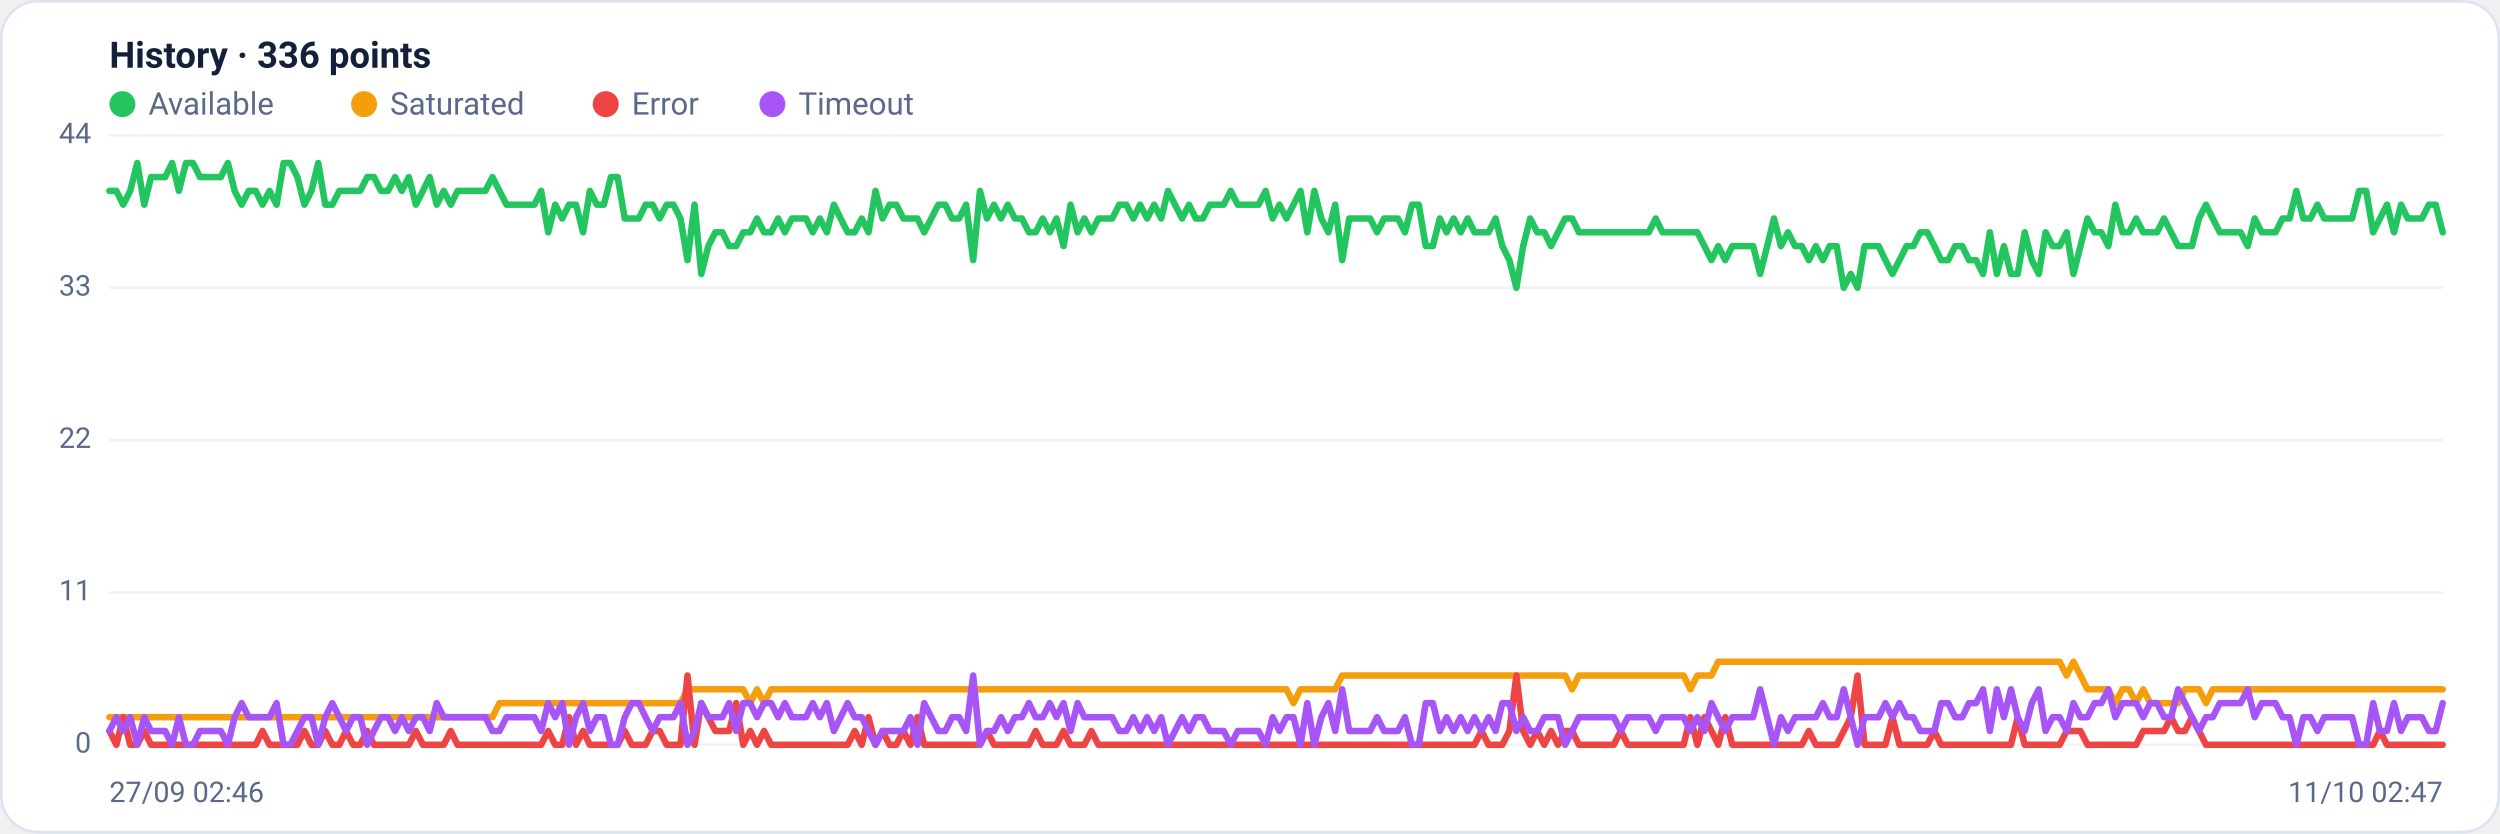
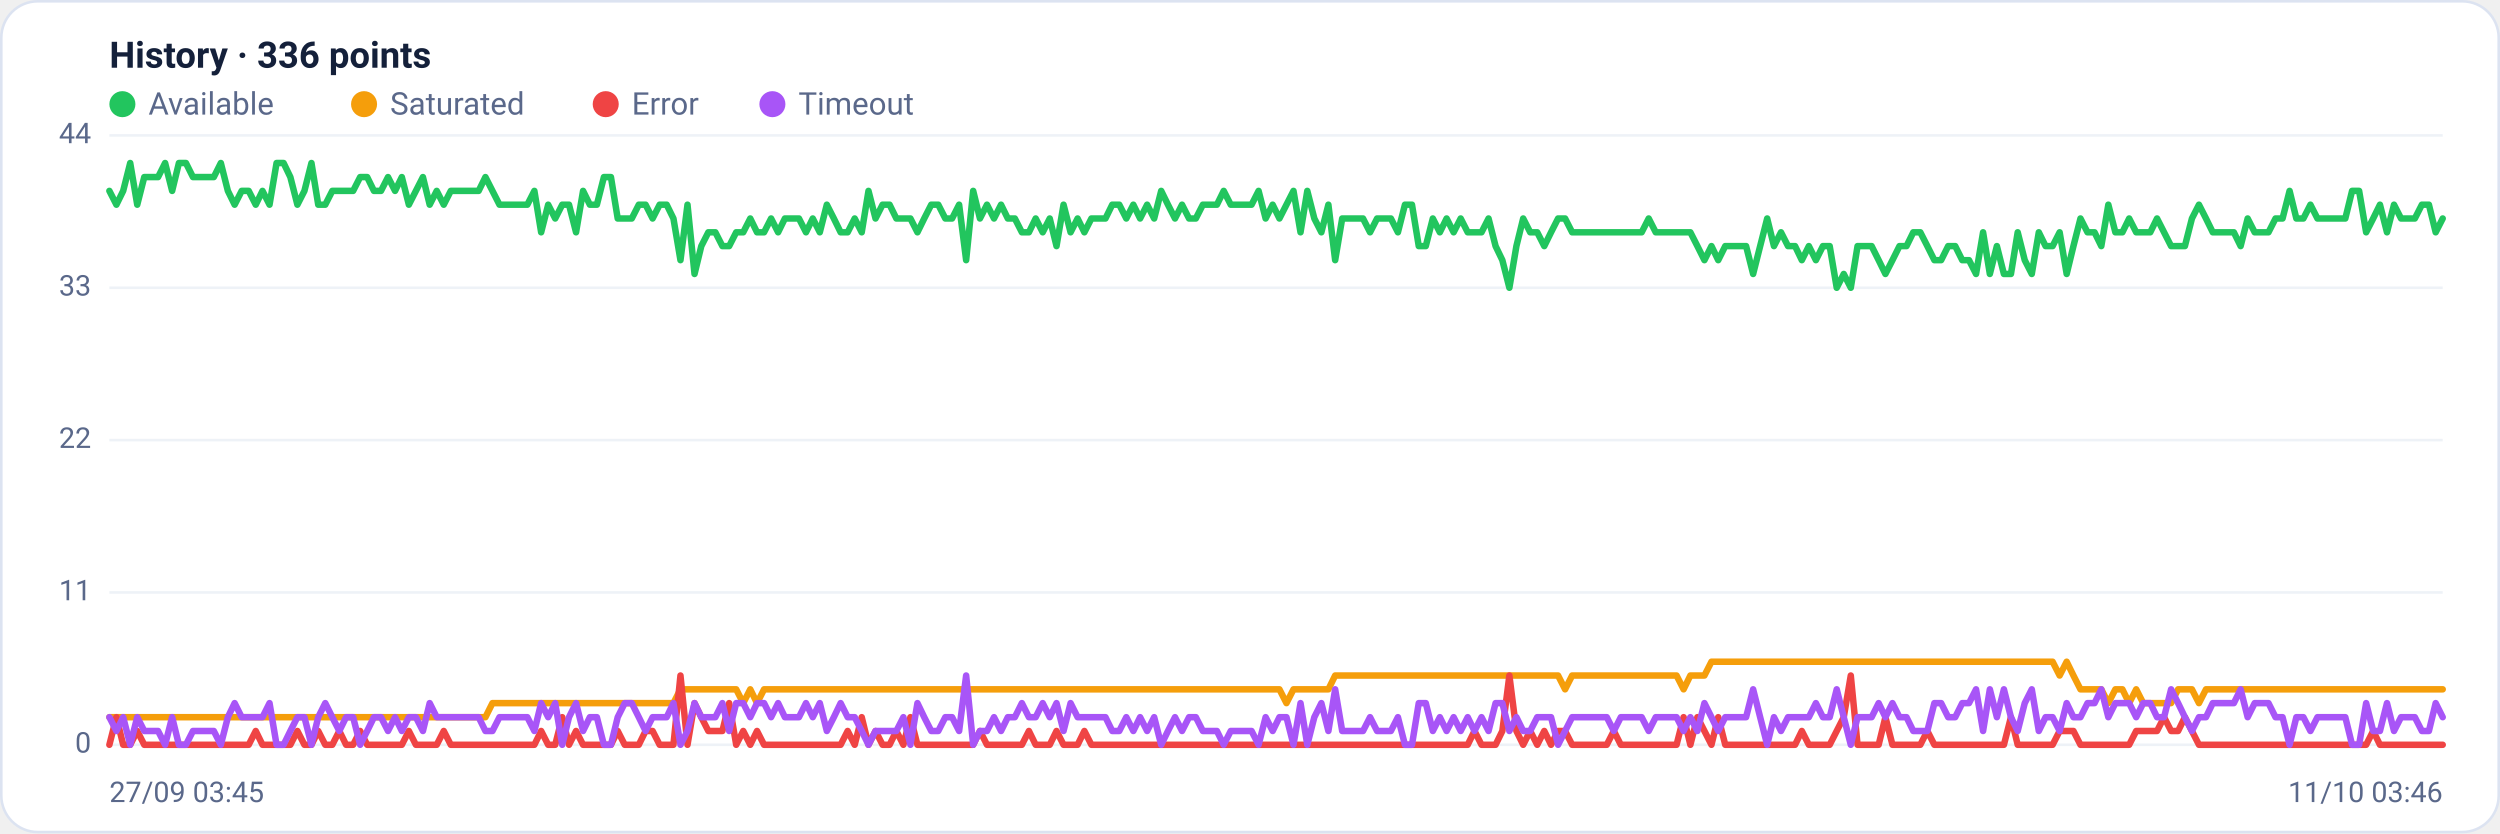
<svg xmlns="http://www.w3.org/2000/svg" viewBox="0 0 960 320" width="960" height="320" font-family="Segoe UI, system-ui, -apple-system, Roboto, Helvetica, Arial, sans-serif" role="img" aria-label="Availability history per region">
  <rect x="0.5" y="0.5" width="959" height="319" rx="14" fill="#ffffff" stroke="#dce3f1" />
  <text x="42" y="26" font-size="14" font-weight="600" fill="#14203a">History · 336 points</text>
  <circle cx="47" cy="40" r="5" fill="#22c55e" />
  <text x="57" y="44" font-size="12" fill="#5a688a">Available</text>
  <circle cx="139.8" cy="40" r="5" fill="#f59e0b" />
  <text x="149.8" y="44" font-size="12" fill="#5a688a">Saturated</text>
  <circle cx="232.6" cy="40" r="5" fill="#ef4444" />
  <text x="242.6" y="44" font-size="12" fill="#5a688a">Error</text>
  <circle cx="296.6" cy="40" r="5" fill="#a855f7" />
  <text x="306.6" y="44" font-size="12" fill="#5a688a">Timeout</text>
  <line x1="42" y1="286.0" x2="938" y2="286.0" stroke="#eef2f7" stroke-width="1" />
  <text x="35" y="289.0" text-anchor="end" font-size="11" fill="#5a688a">0</text>
  <line x1="42" y1="227.5" x2="938" y2="227.5" stroke="#eef2f7" stroke-width="1" />
  <text x="35" y="230.5" text-anchor="end" font-size="11" fill="#5a688a">11</text>
  <line x1="42" y1="169.0" x2="938" y2="169.0" stroke="#eef2f7" stroke-width="1" />
  <text x="35" y="172.0" text-anchor="end" font-size="11" fill="#5a688a">22</text>
  <line x1="42" y1="110.5" x2="938" y2="110.5" stroke="#eef2f7" stroke-width="1" />
  <text x="35" y="113.5" text-anchor="end" font-size="11" fill="#5a688a">33</text>
  <line x1="42" y1="52.0" x2="938" y2="52.0" stroke="#eef2f7" stroke-width="1" />
  <text x="35" y="55.0" text-anchor="end" font-size="11" fill="#5a688a">44</text>
-   <polyline fill="none" stroke="#22c55e" stroke-width="2.5" stroke-linejoin="round" stroke-linecap="round" points="42.0,73.3 44.7,73.3 47.3,78.6 50.0,73.3 52.7,62.6 55.4,78.6 58.0,68.0 60.7,68.0 63.4,68.0 66.1,62.6 68.7,73.3 71.4,62.6 74.1,62.6 76.8,68.0 79.4,68.0 82.1,68.0 84.8,68.0 87.5,62.6 90.1,73.3 92.8,78.6 95.5,73.3 98.2,73.3 100.8,78.6 103.5,73.3 106.2,78.6 108.9,62.6 111.5,62.6 114.2,68.0 116.9,78.6 119.6,73.3 122.2,62.6 124.9,78.6 127.6,78.6 130.3,73.3 132.9,73.3 135.6,73.3 138.3,73.3 141.0,68.0 143.6,68.0 146.3,73.3 149.0,73.3 151.7,68.0 154.3,73.3 157.0,68.0 159.7,78.6 162.4,73.3 165.0,68.0 167.7,78.6 170.4,73.3 173.1,78.6 175.7,73.3 178.4,73.3 181.1,73.3 183.8,73.3 186.4,73.3 189.1,68.0 191.8,73.3 194.5,78.6 197.1,78.6 199.8,78.6 202.5,78.6 205.2,78.6 207.8,73.3 210.5,89.2 213.2,78.6 215.9,83.9 218.5,78.6 221.2,78.6 223.9,89.2 226.5,73.3 229.2,78.6 231.9,78.6 234.6,68.0 237.2,68.0 239.9,83.9 242.6,83.9 245.3,83.9 247.9,78.6 250.6,78.6 253.3,83.9 256.0,78.6 258.6,78.6 261.3,83.9 264.0,99.9 266.7,78.6 269.3,105.2 272.0,94.5 274.7,89.2 277.4,89.2 280.0,94.5 282.7,94.5 285.4,89.2 288.1,89.2 290.7,83.9 293.4,89.2 296.1,89.2 298.8,83.9 301.4,89.2 304.1,83.9 306.8,83.9 309.5,83.9 312.1,89.2 314.8,83.9 317.5,89.2 320.2,78.6 322.8,83.9 325.5,89.2 328.2,89.2 330.9,83.9 333.5,89.2 336.2,73.3 338.9,83.9 341.6,78.6 344.2,78.6 346.9,83.9 349.6,83.9 352.3,83.9 354.9,89.2 357.6,83.9 360.3,78.6 363.0,78.6 365.6,83.9 368.3,83.9 371.0,78.6 373.7,99.9 376.3,73.3 379.0,83.9 381.7,78.6 384.4,83.9 387.0,78.6 389.7,83.9 392.4,83.9 395.1,89.2 397.7,89.2 400.4,83.9 403.1,89.2 405.7,83.9 408.4,94.5 411.1,78.6 413.8,89.2 416.4,83.9 419.1,89.2 421.8,83.9 424.5,83.9 427.1,83.9 429.8,78.6 432.5,78.6 435.2,83.9 437.8,78.6 440.5,83.9 443.2,78.6 445.9,83.9 448.5,73.3 451.2,78.6 453.9,83.9 456.6,78.6 459.2,83.9 461.9,83.9 464.6,78.6 467.3,78.6 469.9,78.6 472.6,73.3 475.3,78.6 478.0,78.6 480.6,78.6 483.3,78.6 486.0,73.3 488.7,83.9 491.3,78.6 494.0,83.9 496.7,78.6 499.4,73.3 502.0,89.2 504.7,73.3 507.4,83.9 510.1,89.2 512.7,78.6 515.4,99.9 518.1,83.9 520.8,83.9 523.4,83.9 526.1,83.9 528.8,89.2 531.5,83.9 534.1,83.9 536.8,83.9 539.5,89.2 542.2,78.6 544.8,78.6 547.5,94.5 550.2,94.5 552.9,83.9 555.5,89.2 558.2,83.9 560.9,89.2 563.6,83.9 566.2,89.2 568.9,89.2 571.6,89.2 574.3,83.9 576.9,94.5 579.6,99.9 582.3,110.5 584.9,94.5 587.6,83.9 590.3,89.2 593.0,89.2 595.6,94.5 598.3,89.2 601.0,83.9 603.7,83.9 606.3,89.2 609.0,89.2 611.7,89.2 614.4,89.2 617.0,89.2 619.7,89.2 622.4,89.2 625.1,89.2 627.7,89.2 630.4,89.2 633.1,89.2 635.8,83.9 638.4,89.2 641.1,89.2 643.8,89.2 646.5,89.2 649.1,89.2 651.8,89.2 654.5,94.5 657.2,99.9 659.8,94.5 662.5,99.9 665.2,94.5 667.9,94.5 670.5,94.5 673.2,94.5 675.9,105.2 678.6,94.5 681.2,83.9 683.9,94.5 686.6,89.2 689.3,94.5 691.9,94.5 694.6,99.9 697.3,94.5 700.0,99.9 702.6,94.5 705.3,94.5 708.0,110.5 710.7,105.2 713.3,110.5 716.0,94.5 718.7,94.5 721.4,94.5 724.0,99.9 726.7,105.2 729.4,99.9 732.1,94.5 734.7,94.5 737.4,89.2 740.1,89.2 742.8,94.5 745.4,99.9 748.1,99.9 750.8,94.5 753.5,94.5 756.1,99.9 758.8,99.9 761.5,105.2 764.1,89.2 766.8,105.2 769.5,94.5 772.2,105.2 774.8,105.2 777.5,89.2 780.2,99.9 782.9,105.2 785.5,89.2 788.2,94.5 790.9,94.5 793.6,89.2 796.2,105.2 798.9,94.5 801.6,83.9 804.3,89.2 806.9,89.2 809.6,94.5 812.3,78.6 815.0,89.2 817.6,89.2 820.3,83.9 823.0,89.2 825.7,89.2 828.3,89.2 831.0,83.9 833.7,89.2 836.4,94.5 839.0,94.5 841.7,94.5 844.4,83.9 847.1,78.6 849.7,83.9 852.4,89.2 855.1,89.2 857.8,89.2 860.4,89.2 863.1,94.5 865.8,83.9 868.5,89.2 871.1,89.2 873.8,89.2 876.5,83.9 879.2,83.9 881.8,73.3 884.5,83.9 887.2,83.9 889.9,78.6 892.5,83.9 895.2,83.9 897.9,83.9 900.6,83.9 903.2,83.9 905.9,73.3 908.6,73.3 911.3,89.2 913.9,83.9 916.6,78.6 919.3,89.2 922.0,78.6 924.6,83.9 927.3,83.9 930.0,83.9 932.7,78.6 935.3,78.6 938.0,89.2" />
-   <polyline fill="none" stroke="#f59e0b" stroke-width="2.5" stroke-linejoin="round" stroke-linecap="round" points="42.0,275.4 44.7,275.4 47.3,275.4 50.0,275.4 52.7,275.4 55.4,275.4 58.0,275.4 60.7,275.4 63.4,275.4 66.1,275.4 68.7,275.4 71.4,275.4 74.1,275.4 76.8,275.4 79.4,275.4 82.1,275.4 84.8,275.4 87.5,275.4 90.1,275.4 92.8,275.4 95.5,275.4 98.2,275.4 100.8,275.4 103.5,275.4 106.2,275.4 108.9,275.4 111.5,275.4 114.2,275.4 116.9,275.4 119.6,275.4 122.2,275.4 124.9,275.4 127.6,275.4 130.3,275.4 132.9,275.4 135.6,275.4 138.3,275.4 141.0,275.4 143.6,275.4 146.3,275.4 149.0,275.4 151.7,275.4 154.3,275.4 157.0,275.4 159.7,275.4 162.4,275.4 165.0,275.4 167.7,275.4 170.4,275.4 173.1,275.4 175.7,275.4 178.4,275.4 181.1,275.4 183.8,275.4 186.4,275.4 189.1,275.4 191.8,270.0 194.5,270.0 197.1,270.0 199.8,270.0 202.5,270.0 205.2,270.0 207.8,270.0 210.5,270.0 213.2,270.0 215.9,270.0 218.5,270.0 221.2,270.0 223.9,270.0 226.5,270.0 229.2,270.0 231.9,270.0 234.6,270.0 237.2,270.0 239.9,270.0 242.6,270.0 245.3,270.0 247.9,270.0 250.6,270.0 253.3,270.0 256.0,270.0 258.6,270.0 261.3,270.0 264.0,264.7 266.7,264.7 269.3,264.7 272.0,264.7 274.7,264.7 277.4,264.7 280.0,264.7 282.7,264.7 285.4,264.7 288.1,270.0 290.7,264.7 293.4,270.0 296.1,264.7 298.8,264.7 301.4,264.7 304.1,264.7 306.8,264.7 309.5,264.7 312.1,264.7 314.8,264.7 317.5,264.7 320.2,264.7 322.8,264.7 325.5,264.7 328.2,264.7 330.9,264.7 333.5,264.7 336.2,264.7 338.9,264.7 341.6,264.7 344.2,264.7 346.9,264.7 349.6,264.7 352.3,264.7 354.9,264.7 357.6,264.7 360.3,264.7 363.0,264.7 365.6,264.7 368.3,264.7 371.0,264.7 373.7,264.7 376.3,264.7 379.0,264.7 381.7,264.7 384.4,264.7 387.0,264.7 389.7,264.7 392.4,264.7 395.1,264.7 397.7,264.7 400.4,264.7 403.1,264.7 405.7,264.7 408.4,264.7 411.1,264.7 413.8,264.7 416.4,264.7 419.1,264.7 421.8,264.7 424.5,264.7 427.1,264.7 429.8,264.7 432.5,264.7 435.2,264.7 437.8,264.7 440.5,264.7 443.2,264.7 445.9,264.7 448.5,264.7 451.2,264.7 453.9,264.7 456.6,264.7 459.2,264.7 461.9,264.7 464.6,264.7 467.3,264.7 469.9,264.7 472.6,264.7 475.3,264.7 478.0,264.7 480.6,264.7 483.3,264.7 486.0,264.7 488.7,264.7 491.3,264.7 494.0,264.7 496.7,270.0 499.4,264.7 502.0,264.7 504.7,264.7 507.4,264.7 510.1,264.7 512.7,264.7 515.4,259.4 518.1,259.4 520.8,259.4 523.4,259.4 526.1,259.4 528.8,259.4 531.5,259.4 534.1,259.4 536.8,259.4 539.5,259.4 542.2,259.4 544.8,259.4 547.5,259.4 550.2,259.4 552.9,259.4 555.5,259.4 558.2,259.4 560.9,259.4 563.6,259.4 566.2,259.4 568.9,259.4 571.6,259.4 574.3,259.4 576.9,259.4 579.6,259.4 582.3,259.4 584.9,259.4 587.6,259.4 590.3,259.4 593.0,259.4 595.6,259.4 598.3,259.4 601.0,259.4 603.7,264.7 606.3,259.4 609.0,259.4 611.7,259.4 614.4,259.4 617.0,259.4 619.7,259.4 622.4,259.4 625.1,259.4 627.7,259.4 630.4,259.4 633.1,259.4 635.8,259.4 638.4,259.4 641.1,259.4 643.8,259.4 646.5,259.4 649.1,264.7 651.8,259.4 654.5,259.4 657.2,259.4 659.8,254.1 662.5,254.1 665.2,254.1 667.9,254.1 670.5,254.1 673.2,254.1 675.9,254.1 678.6,254.1 681.2,254.1 683.9,254.1 686.6,254.1 689.3,254.1 691.9,254.1 694.6,254.1 697.3,254.1 700.0,254.1 702.6,254.1 705.3,254.1 708.0,254.1 710.7,254.1 713.3,254.1 716.0,254.1 718.7,254.1 721.4,254.1 724.0,254.1 726.7,254.1 729.4,254.1 732.1,254.1 734.7,254.1 737.4,254.1 740.1,254.1 742.8,254.1 745.4,254.1 748.1,254.1 750.8,254.1 753.5,254.1 756.1,254.1 758.8,254.1 761.5,254.1 764.1,254.1 766.8,254.1 769.5,254.1 772.2,254.1 774.8,254.1 777.5,254.1 780.2,254.1 782.9,254.1 785.5,254.1 788.2,254.1 790.9,254.1 793.6,259.4 796.2,254.1 798.9,259.4 801.6,264.7 804.3,264.7 806.9,264.7 809.6,264.7 812.3,270.0 815.0,264.7 817.6,264.7 820.3,270.0 823.0,264.7 825.7,270.0 828.3,270.0 831.0,270.0 833.7,270.0 836.4,270.0 839.0,264.7 841.7,264.7 844.4,264.7 847.1,270.0 849.7,264.7 852.4,264.7 855.1,264.7 857.8,264.7 860.4,264.7 863.1,264.7 865.8,264.7 868.5,264.7 871.1,264.7 873.8,264.7 876.5,264.7 879.2,264.7 881.8,264.7 884.5,264.7 887.2,264.7 889.9,264.7 892.5,264.7 895.2,264.7 897.9,264.7 900.6,264.7 903.2,264.7 905.9,264.7 908.6,264.7 911.3,264.7 913.9,264.7 916.6,264.7 919.3,264.7 922.0,264.7 924.6,264.7 927.3,264.7 930.0,264.7 932.7,264.7 935.3,264.7 938.0,264.7" />
-   <polyline fill="none" stroke="#ef4444" stroke-width="2.5" stroke-linejoin="round" stroke-linecap="round" points="42.0,280.7 44.7,286.0 47.3,275.4 50.0,286.0 52.7,286.0 55.4,280.7 58.0,286.0 60.7,286.0 63.4,286.0 66.1,286.0 68.7,286.0 71.4,286.0 74.1,286.0 76.8,286.0 79.4,286.0 82.1,286.0 84.8,286.0 87.5,286.0 90.1,286.0 92.8,286.0 95.5,286.0 98.2,286.0 100.8,280.7 103.5,286.0 106.2,286.0 108.9,286.0 111.5,286.0 114.2,286.0 116.9,280.7 119.6,286.0 122.2,286.0 124.9,280.7 127.6,286.0 130.3,286.0 132.9,280.7 135.6,286.0 138.3,286.0 141.0,280.7 143.6,286.0 146.3,286.0 149.0,286.0 151.7,286.0 154.3,286.0 157.0,286.0 159.7,280.7 162.4,286.0 165.0,286.0 167.7,286.0 170.4,286.0 173.1,280.7 175.7,286.0 178.4,286.0 181.1,286.0 183.8,286.0 186.4,286.0 189.1,286.0 191.8,286.0 194.5,286.0 197.1,286.0 199.8,286.0 202.5,286.0 205.2,286.0 207.8,286.0 210.5,280.7 213.2,286.0 215.9,286.0 218.5,275.4 221.2,286.0 223.9,280.7 226.5,286.0 229.2,286.0 231.9,286.0 234.6,286.0 237.2,286.0 239.9,280.7 242.6,286.0 245.3,286.0 247.9,286.0 250.6,280.7 253.3,280.7 256.0,286.0 258.6,286.0 261.3,286.0 264.0,259.4 266.7,286.0 269.3,270.0 272.0,275.4 274.7,280.7 277.4,280.7 280.0,280.7 282.7,270.0 285.4,286.0 288.1,280.7 290.7,286.0 293.4,280.7 296.1,286.0 298.8,286.0 301.4,286.0 304.1,286.0 306.8,286.0 309.5,286.0 312.1,286.0 314.8,286.0 317.5,286.0 320.2,286.0 322.8,286.0 325.5,286.0 328.2,280.7 330.9,286.0 333.5,275.4 336.2,286.0 338.9,280.7 341.6,286.0 344.2,286.0 346.9,280.7 349.6,286.0 352.3,275.4 354.9,286.0 357.6,286.0 360.3,286.0 363.0,286.0 365.6,286.0 368.3,286.0 371.0,286.0 373.7,286.0 376.3,286.0 379.0,280.7 381.7,286.0 384.4,286.0 387.0,286.0 389.7,286.0 392.4,286.0 395.1,286.0 397.7,280.7 400.4,286.0 403.1,286.0 405.7,286.0 408.4,280.7 411.1,286.0 413.8,286.0 416.4,286.0 419.1,280.7 421.8,286.0 424.5,286.0 427.1,286.0 429.8,286.0 432.5,286.0 435.2,286.0 437.8,286.0 440.5,286.0 443.2,286.0 445.9,286.0 448.5,286.0 451.2,286.0 453.9,286.0 456.6,286.0 459.2,286.0 461.9,286.0 464.6,286.0 467.3,286.0 469.9,286.0 472.6,286.0 475.3,286.0 478.0,286.0 480.6,286.0 483.3,286.0 486.0,286.0 488.7,286.0 491.3,286.0 494.0,286.0 496.7,286.0 499.4,286.0 502.0,286.0 504.7,286.0 507.4,286.0 510.1,286.0 512.7,286.0 515.4,286.0 518.1,286.0 520.8,286.0 523.4,286.0 526.1,286.0 528.8,286.0 531.5,286.0 534.1,286.0 536.8,286.0 539.5,286.0 542.2,286.0 544.8,286.0 547.5,286.0 550.2,286.0 552.9,286.0 555.5,286.0 558.2,286.0 560.9,286.0 563.6,286.0 566.2,286.0 568.9,280.7 571.6,286.0 574.3,286.0 576.9,286.0 579.6,280.7 582.3,259.4 584.9,280.7 587.6,286.0 590.3,280.7 593.0,286.0 595.6,280.7 598.3,286.0 601.0,280.7 603.7,280.7 606.3,286.0 609.0,286.0 611.7,286.0 614.4,286.0 617.0,286.0 619.7,286.0 622.4,280.7 625.1,286.0 627.7,286.0 630.4,286.0 633.1,286.0 635.8,286.0 638.4,286.0 641.1,286.0 643.8,286.0 646.5,286.0 649.1,275.4 651.8,286.0 654.5,275.4 657.2,280.7 659.8,286.0 662.5,275.4 665.2,286.0 667.9,286.0 670.5,286.0 673.2,286.0 675.9,286.0 678.6,286.0 681.2,286.0 683.9,286.0 686.6,286.0 689.3,286.0 691.9,286.0 694.6,280.7 697.3,286.0 700.0,286.0 702.6,286.0 705.3,286.0 708.0,280.7 710.7,275.4 713.3,259.4 716.0,286.0 718.7,286.0 721.4,286.0 724.0,286.0 726.7,275.4 729.4,286.0 732.1,286.0 734.7,286.0 737.4,286.0 740.1,286.0 742.8,280.7 745.4,286.0 748.1,286.0 750.8,286.0 753.5,286.0 756.1,286.0 758.8,286.0 761.5,286.0 764.1,286.0 766.8,286.0 769.5,286.0 772.2,286.0 774.8,275.4 777.5,286.0 780.2,286.0 782.9,286.0 785.5,286.0 788.2,286.0 790.9,286.0 793.6,280.7 796.2,280.7 798.9,280.7 801.6,286.0 804.3,286.0 806.9,286.0 809.6,286.0 812.3,286.0 815.0,286.0 817.6,286.0 820.3,286.0 823.0,280.7 825.7,280.7 828.3,280.7 831.0,280.7 833.7,275.4 836.4,280.7 839.0,280.7 841.7,275.4 844.4,280.7 847.1,286.0 849.7,286.0 852.4,286.0 855.1,286.0 857.8,286.0 860.4,286.0 863.1,286.0 865.8,286.0 868.5,286.0 871.1,286.0 873.8,286.0 876.5,286.0 879.2,286.0 881.8,286.0 884.5,286.0 887.2,286.0 889.9,286.0 892.5,286.0 895.2,286.0 897.9,286.0 900.6,286.0 903.2,286.0 905.9,286.0 908.6,286.0 911.3,286.0 913.9,280.7 916.6,286.0 919.3,286.0 922.0,286.0 924.6,286.0 927.3,286.0 930.0,286.0 932.7,286.0 935.3,286.0 938.0,286.0" />
-   <polyline fill="none" stroke="#a855f7" stroke-width="2.5" stroke-linejoin="round" stroke-linecap="round" points="42.0,280.7 44.7,275.4 47.3,280.7 50.0,275.4 52.7,286.0 55.4,275.4 58.0,280.7 60.7,280.7 63.4,280.7 66.1,286.0 68.7,275.4 71.4,286.0 74.1,286.0 76.8,280.7 79.4,280.7 82.1,280.7 84.8,280.7 87.5,286.0 90.1,275.4 92.8,270.0 95.5,275.4 98.2,275.4 100.8,275.4 103.5,275.4 106.2,270.0 108.9,286.0 111.5,286.0 114.2,280.7 116.9,275.4 119.6,275.4 122.2,286.0 124.9,275.4 127.6,270.0 130.3,275.4 132.9,280.7 135.6,275.4 138.3,275.4 141.0,286.0 143.6,280.7 146.3,275.4 149.0,275.4 151.7,280.7 154.3,275.4 157.0,280.7 159.7,275.4 162.4,275.4 165.0,280.7 167.7,270.0 170.4,275.4 173.1,275.4 175.7,275.4 178.4,275.4 181.1,275.4 183.8,275.4 186.4,275.4 189.1,280.7 191.8,280.7 194.5,275.4 197.1,275.4 199.8,275.4 202.5,275.4 205.2,275.4 207.8,280.7 210.5,270.0 213.2,275.4 215.9,270.0 218.5,286.0 221.2,275.4 223.9,270.0 226.5,280.7 229.2,275.4 231.9,275.4 234.6,286.0 237.2,286.0 239.9,275.4 242.6,270.0 245.3,270.0 247.9,275.4 250.6,280.7 253.3,275.4 256.0,275.4 258.6,275.4 261.3,270.0 264.0,286.0 266.7,280.7 269.3,270.0 272.0,275.4 274.7,275.4 277.4,275.4 280.0,270.0 282.7,280.7 285.4,270.0 288.1,270.0 290.7,275.4 293.4,270.0 296.1,270.0 298.8,275.4 301.4,270.0 304.1,275.4 306.8,275.4 309.5,275.4 312.1,270.0 314.8,275.4 317.5,270.0 320.2,280.7 322.8,275.4 325.5,270.0 328.2,275.4 330.9,275.4 333.5,280.7 336.2,286.0 338.9,280.7 341.6,280.7 344.2,280.7 346.9,280.7 349.6,275.4 352.3,286.0 354.9,270.0 357.6,275.4 360.3,280.7 363.0,280.7 365.6,275.4 368.3,275.4 371.0,280.7 373.7,259.4 376.3,286.0 379.0,280.7 381.7,280.7 384.4,275.4 387.0,280.7 389.7,275.4 392.4,275.4 395.1,270.0 397.7,275.4 400.4,275.4 403.1,270.0 405.7,275.4 408.4,270.0 411.1,280.7 413.8,270.0 416.4,275.4 419.1,275.4 421.8,275.4 424.5,275.4 427.1,275.4 429.8,280.7 432.5,280.7 435.2,275.4 437.8,280.7 440.5,275.4 443.2,280.7 445.9,275.4 448.5,286.0 451.2,280.7 453.9,275.4 456.6,280.7 459.2,275.4 461.9,275.4 464.6,280.7 467.3,280.7 469.9,280.7 472.6,286.0 475.3,280.7 478.0,280.7 480.6,280.7 483.3,280.7 486.0,286.0 488.7,275.4 491.3,280.7 494.0,275.4 496.7,275.4 499.4,286.0 502.0,270.0 504.7,286.0 507.4,275.4 510.1,270.0 512.7,280.7 515.4,264.7 518.1,280.7 520.8,280.7 523.4,280.7 526.1,280.7 528.8,275.4 531.5,280.7 534.1,280.7 536.8,280.7 539.5,275.4 542.2,286.0 544.8,286.0 547.5,270.0 550.2,270.0 552.9,280.7 555.5,275.4 558.2,280.7 560.9,275.4 563.6,280.7 566.2,275.4 568.9,280.7 571.6,275.4 574.3,280.7 576.9,270.0 579.6,270.0 582.3,280.7 584.9,275.4 587.6,280.7 590.3,280.7 593.0,275.4 595.6,275.4 598.3,275.4 601.0,286.0 603.7,280.7 606.3,275.4 609.0,275.4 611.7,275.4 614.4,275.4 617.0,275.4 619.7,275.4 622.4,280.7 625.1,275.4 627.7,275.4 630.4,275.4 633.1,275.4 635.8,280.7 638.4,275.4 641.1,275.4 643.8,275.4 646.5,275.4 649.1,280.7 651.8,275.4 654.5,280.7 657.2,270.0 659.8,275.4 662.5,280.7 665.2,275.4 667.9,275.4 670.5,275.4 673.2,275.4 675.9,264.7 678.6,275.4 681.2,286.0 683.9,275.4 686.6,280.7 689.3,275.4 691.9,275.4 694.6,275.4 697.3,275.4 700.0,270.0 702.6,275.4 705.3,275.4 708.0,264.7 710.7,275.4 713.3,286.0 716.0,275.4 718.7,275.4 721.4,275.4 724.0,270.0 726.7,275.4 729.4,270.0 732.1,275.4 734.7,275.4 737.4,280.7 740.1,280.7 742.8,280.7 745.4,270.0 748.1,270.0 750.8,275.4 753.5,275.4 756.1,270.0 758.8,270.0 761.5,264.7 764.1,280.7 766.8,264.7 769.5,275.4 772.2,264.7 774.8,275.4 777.5,280.7 780.2,270.0 782.9,264.7 785.5,280.7 788.2,275.4 790.9,275.4 793.6,280.7 796.2,270.0 798.9,275.4 801.6,275.4 804.3,270.0 806.9,270.0 809.6,264.7 812.3,275.4 815.0,270.0 817.6,270.0 820.3,270.0 823.0,275.4 825.7,270.0 828.3,270.0 831.0,275.4 833.7,275.4 836.4,264.7 839.0,270.0 841.7,275.4 844.4,280.7 847.1,275.4 849.7,275.4 852.4,270.0 855.1,270.0 857.8,270.0 860.4,270.0 863.1,264.7 865.8,275.4 868.5,270.0 871.1,270.0 873.8,270.0 876.5,275.4 879.2,275.4 881.8,286.0 884.5,275.4 887.2,275.4 889.9,280.7 892.5,275.4 895.2,275.4 897.9,275.4 900.6,275.4 903.2,275.4 905.9,286.0 908.6,286.0 911.3,270.0 913.9,280.7 916.6,280.7 919.3,270.0 922.0,280.7 924.6,275.4 927.3,275.4 930.0,275.4 932.7,280.7 935.3,280.7 938.0,270.0" />
-   <text x="42" y="308" font-size="11" fill="#5a688a">27/09 02:46</text>
-   <text x="938" y="308" text-anchor="end" font-size="11" fill="#5a688a">11/10 02:47</text>
+   <polyline fill="none" stroke="#22c55e" stroke-width="2.5" stroke-linejoin="round" stroke-linecap="round" points="42.0,73.3 44.7,78.6 47.3,73.3 50.0,62.6 52.7,78.6 55.4,68.0 58.0,68.0 60.7,68.0 63.4,62.6 66.1,73.3 68.7,62.6 71.4,62.6 74.1,68.0 76.8,68.0 79.4,68.0 82.1,68.0 84.8,62.6 87.5,73.3 90.1,78.6 92.8,73.3 95.5,73.3 98.2,78.6 100.8,73.3 103.5,78.6 106.2,62.6 108.9,62.6 111.5,68.0 114.2,78.6 116.9,73.3 119.6,62.6 122.2,78.6 124.9,78.6 127.6,73.3 130.3,73.3 132.9,73.3 135.6,73.3 138.3,68.0 141.0,68.0 143.6,73.3 146.3,73.3 149.0,68.0 151.7,73.3 154.3,68.0 157.0,78.6 159.7,73.3 162.4,68.0 165.0,78.6 167.7,73.3 170.4,78.6 173.1,73.3 175.7,73.3 178.4,73.3 181.1,73.3 183.8,73.3 186.4,68.0 189.1,73.3 191.8,78.6 194.5,78.6 197.1,78.6 199.8,78.6 202.5,78.6 205.2,73.3 207.8,89.2 210.5,78.6 213.2,83.9 215.9,78.6 218.5,78.6 221.2,89.2 223.9,73.3 226.5,78.6 229.2,78.6 231.9,68.0 234.6,68.0 237.2,83.9 239.9,83.9 242.6,83.9 245.3,78.6 247.9,78.6 250.6,83.9 253.3,78.6 256.0,78.6 258.6,83.9 261.3,99.9 264.0,78.6 266.7,105.2 269.3,94.5 272.0,89.2 274.7,89.2 277.4,94.5 280.0,94.5 282.7,89.2 285.4,89.2 288.1,83.9 290.7,89.2 293.4,89.2 296.1,83.9 298.8,89.2 301.4,83.9 304.1,83.9 306.8,83.9 309.5,89.2 312.1,83.9 314.8,89.2 317.5,78.6 320.2,83.9 322.8,89.2 325.5,89.2 328.2,83.9 330.9,89.2 333.5,73.3 336.2,83.9 338.9,78.6 341.6,78.6 344.2,83.9 346.9,83.9 349.6,83.9 352.3,89.2 354.9,83.9 357.6,78.6 360.3,78.6 363.0,83.9 365.6,83.9 368.3,78.6 371.0,99.9 373.7,73.3 376.3,83.9 379.0,78.6 381.7,83.9 384.4,78.6 387.0,83.9 389.7,83.9 392.4,89.2 395.1,89.2 397.7,83.9 400.4,89.2 403.1,83.9 405.7,94.5 408.4,78.6 411.1,89.2 413.8,83.9 416.4,89.2 419.1,83.9 421.8,83.9 424.5,83.9 427.1,78.6 429.8,78.6 432.5,83.9 435.2,78.6 437.8,83.9 440.5,78.6 443.2,83.9 445.9,73.3 448.5,78.6 451.2,83.9 453.9,78.6 456.6,83.9 459.2,83.9 461.9,78.6 464.6,78.6 467.3,78.6 469.9,73.3 472.6,78.6 475.3,78.6 478.0,78.6 480.6,78.6 483.3,73.3 486.0,83.9 488.7,78.6 491.3,83.9 494.0,78.6 496.7,73.3 499.4,89.2 502.0,73.3 504.7,83.9 507.4,89.2 510.1,78.6 512.7,99.9 515.4,83.9 518.1,83.9 520.8,83.9 523.4,83.9 526.1,89.2 528.8,83.9 531.5,83.9 534.1,83.9 536.8,89.2 539.5,78.6 542.2,78.6 544.8,94.5 547.5,94.5 550.2,83.9 552.9,89.2 555.5,83.9 558.2,89.2 560.9,83.9 563.6,89.2 566.2,89.2 568.9,89.2 571.6,83.9 574.3,94.5 576.9,99.9 579.6,110.5 582.3,94.5 584.9,83.9 587.6,89.2 590.3,89.2 593.0,94.5 595.6,89.2 598.3,83.9 601.0,83.9 603.7,89.2 606.3,89.2 609.0,89.2 611.7,89.2 614.4,89.2 617.0,89.2 619.7,89.2 622.4,89.2 625.1,89.2 627.7,89.2 630.4,89.2 633.1,83.9 635.8,89.2 638.4,89.2 641.1,89.2 643.8,89.2 646.5,89.2 649.1,89.2 651.8,94.5 654.5,99.9 657.2,94.5 659.8,99.9 662.5,94.5 665.2,94.5 667.9,94.5 670.5,94.5 673.2,105.2 675.9,94.5 678.6,83.9 681.2,94.5 683.9,89.2 686.6,94.5 689.3,94.5 691.9,99.9 694.6,94.5 697.3,99.9 700.0,94.5 702.6,94.5 705.3,110.5 708.0,105.2 710.7,110.5 713.3,94.5 716.0,94.5 718.7,94.5 721.4,99.9 724.0,105.2 726.7,99.9 729.4,94.5 732.1,94.5 734.7,89.2 737.4,89.2 740.1,94.5 742.8,99.9 745.4,99.9 748.1,94.5 750.8,94.5 753.5,99.9 756.1,99.9 758.8,105.2 761.5,89.2 764.1,105.2 766.8,94.5 769.5,105.2 772.2,105.2 774.8,89.2 777.5,99.9 780.2,105.2 782.9,89.2 785.5,94.5 788.2,94.5 790.9,89.2 793.6,105.2 796.2,94.5 798.9,83.9 801.6,89.2 804.3,89.2 806.9,94.5 809.6,78.6 812.3,89.2 815.0,89.2 817.6,83.9 820.3,89.2 823.0,89.2 825.7,89.2 828.3,83.9 831.0,89.2 833.7,94.5 836.4,94.5 839.0,94.5 841.7,83.9 844.4,78.6 847.1,83.9 849.7,89.2 852.4,89.2 855.1,89.2 857.8,89.2 860.4,94.5 863.1,83.9 865.8,89.2 868.5,89.2 871.1,89.2 873.8,83.9 876.5,83.9 879.2,73.3 881.8,83.9 884.5,83.9 887.2,78.6 889.9,83.9 892.5,83.9 895.2,83.9 897.9,83.9 900.6,83.9 903.2,73.3 905.9,73.3 908.6,89.2 911.3,83.9 913.9,78.6 916.6,89.2 919.3,78.6 922.0,83.9 924.6,83.9 927.3,83.9 930.0,78.6 932.7,78.6 935.3,89.2 938.0,83.9" />
+   <polyline fill="none" stroke="#f59e0b" stroke-width="2.5" stroke-linejoin="round" stroke-linecap="round" points="42.0,275.4 44.7,275.4 47.3,275.4 50.0,275.4 52.7,275.4 55.4,275.4 58.0,275.4 60.7,275.4 63.4,275.4 66.1,275.4 68.7,275.4 71.4,275.4 74.1,275.4 76.8,275.4 79.4,275.4 82.1,275.4 84.8,275.4 87.5,275.4 90.1,275.4 92.8,275.4 95.5,275.4 98.2,275.4 100.8,275.4 103.5,275.4 106.2,275.4 108.9,275.4 111.5,275.4 114.2,275.4 116.9,275.4 119.6,275.4 122.2,275.4 124.9,275.4 127.6,275.4 130.3,275.4 132.9,275.4 135.6,275.4 138.3,275.4 141.0,275.4 143.6,275.4 146.3,275.4 149.0,275.4 151.7,275.4 154.3,275.4 157.0,275.4 159.7,275.4 162.4,275.4 165.0,275.4 167.7,275.4 170.4,275.4 173.1,275.4 175.7,275.4 178.4,275.4 181.1,275.4 183.8,275.4 186.4,275.4 189.1,270.0 191.8,270.0 194.5,270.0 197.1,270.0 199.8,270.0 202.5,270.0 205.2,270.0 207.8,270.0 210.5,270.0 213.2,270.0 215.9,270.0 218.5,270.0 221.2,270.0 223.9,270.0 226.5,270.0 229.2,270.0 231.9,270.0 234.6,270.0 237.2,270.0 239.9,270.0 242.6,270.0 245.3,270.0 247.9,270.0 250.6,270.0 253.3,270.0 256.0,270.0 258.6,270.0 261.3,264.7 264.0,264.7 266.7,264.7 269.3,264.7 272.0,264.7 274.7,264.7 277.4,264.7 280.0,264.7 282.7,264.7 285.4,270.0 288.1,264.7 290.7,270.0 293.4,264.7 296.1,264.7 298.8,264.7 301.4,264.7 304.1,264.7 306.8,264.7 309.5,264.7 312.1,264.7 314.8,264.7 317.5,264.7 320.2,264.7 322.8,264.7 325.5,264.7 328.2,264.7 330.9,264.7 333.5,264.7 336.2,264.7 338.9,264.7 341.6,264.7 344.2,264.7 346.9,264.7 349.6,264.7 352.3,264.7 354.9,264.7 357.6,264.7 360.3,264.7 363.0,264.7 365.6,264.7 368.3,264.7 371.0,264.7 373.7,264.7 376.3,264.7 379.0,264.7 381.7,264.7 384.4,264.7 387.0,264.7 389.7,264.7 392.4,264.7 395.1,264.7 397.7,264.7 400.4,264.7 403.1,264.7 405.7,264.7 408.4,264.7 411.1,264.7 413.8,264.7 416.4,264.7 419.1,264.7 421.8,264.7 424.5,264.7 427.1,264.7 429.8,264.7 432.5,264.7 435.2,264.7 437.8,264.7 440.5,264.7 443.2,264.7 445.9,264.7 448.5,264.7 451.2,264.7 453.9,264.7 456.6,264.7 459.2,264.7 461.9,264.7 464.6,264.7 467.3,264.7 469.9,264.7 472.6,264.7 475.3,264.7 478.0,264.7 480.6,264.7 483.3,264.7 486.0,264.7 488.7,264.7 491.3,264.7 494.0,270.0 496.7,264.7 499.4,264.7 502.0,264.7 504.7,264.7 507.4,264.7 510.1,264.7 512.7,259.4 515.4,259.4 518.1,259.4 520.8,259.4 523.4,259.4 526.1,259.4 528.8,259.4 531.5,259.4 534.1,259.4 536.8,259.4 539.5,259.4 542.2,259.4 544.8,259.4 547.5,259.4 550.2,259.4 552.9,259.4 555.5,259.4 558.2,259.4 560.9,259.4 563.6,259.4 566.2,259.4 568.9,259.4 571.6,259.4 574.3,259.4 576.9,259.4 579.6,259.4 582.3,259.4 584.9,259.4 587.6,259.4 590.3,259.4 593.0,259.4 595.6,259.4 598.3,259.4 601.0,264.7 603.7,259.4 606.3,259.4 609.0,259.4 611.7,259.4 614.4,259.4 617.0,259.4 619.7,259.4 622.4,259.4 625.1,259.4 627.7,259.4 630.4,259.4 633.1,259.4 635.8,259.4 638.4,259.4 641.1,259.4 643.8,259.4 646.5,264.7 649.1,259.4 651.8,259.4 654.5,259.4 657.2,254.1 659.8,254.1 662.5,254.1 665.2,254.1 667.9,254.1 670.5,254.1 673.2,254.1 675.9,254.1 678.6,254.1 681.2,254.1 683.9,254.1 686.6,254.1 689.3,254.1 691.9,254.1 694.6,254.1 697.3,254.1 700.0,254.1 702.6,254.1 705.3,254.1 708.0,254.1 710.7,254.1 713.3,254.1 716.0,254.1 718.7,254.1 721.4,254.1 724.0,254.1 726.7,254.1 729.4,254.1 732.1,254.1 734.7,254.1 737.4,254.1 740.1,254.1 742.8,254.1 745.4,254.1 748.1,254.1 750.8,254.1 753.5,254.1 756.1,254.1 758.8,254.1 761.5,254.1 764.1,254.1 766.8,254.1 769.5,254.1 772.2,254.1 774.8,254.1 777.5,254.1 780.2,254.1 782.9,254.1 785.5,254.1 788.2,254.1 790.9,259.4 793.6,254.1 796.2,259.4 798.9,264.7 801.6,264.7 804.3,264.7 806.9,264.7 809.6,270.0 812.3,264.7 815.0,264.7 817.6,270.0 820.3,264.7 823.0,270.0 825.7,270.0 828.3,270.0 831.0,270.0 833.7,270.0 836.4,264.7 839.0,264.7 841.7,264.7 844.4,270.0 847.1,264.7 849.7,264.7 852.4,264.7 855.1,264.7 857.8,264.7 860.4,264.7 863.1,264.7 865.8,264.7 868.5,264.7 871.1,264.7 873.8,264.7 876.5,264.7 879.2,264.7 881.8,264.7 884.5,264.7 887.2,264.7 889.9,264.7 892.5,264.7 895.2,264.7 897.9,264.7 900.6,264.7 903.2,264.7 905.9,264.7 908.6,264.7 911.3,264.7 913.9,264.7 916.6,264.7 919.3,264.7 922.0,264.7 924.6,264.7 927.3,264.7 930.0,264.7 932.7,264.7 935.3,264.7 938.0,264.7" />
+   <polyline fill="none" stroke="#ef4444" stroke-width="2.5" stroke-linejoin="round" stroke-linecap="round" points="42.0,286.0 44.7,275.4 47.3,286.0 50.0,286.0 52.7,280.7 55.4,286.0 58.0,286.0 60.7,286.0 63.4,286.0 66.1,286.0 68.7,286.0 71.4,286.0 74.1,286.0 76.8,286.0 79.4,286.0 82.1,286.0 84.8,286.0 87.5,286.0 90.1,286.0 92.8,286.0 95.5,286.0 98.2,280.7 100.8,286.0 103.5,286.0 106.2,286.0 108.9,286.0 111.5,286.0 114.2,280.7 116.9,286.0 119.6,286.0 122.2,280.7 124.9,286.0 127.6,286.0 130.3,280.7 132.9,286.0 135.6,286.0 138.3,280.7 141.0,286.0 143.6,286.0 146.3,286.0 149.0,286.0 151.7,286.0 154.3,286.0 157.0,280.7 159.7,286.0 162.4,286.0 165.0,286.0 167.7,286.0 170.4,280.7 173.1,286.0 175.7,286.0 178.4,286.0 181.1,286.0 183.8,286.0 186.4,286.0 189.1,286.0 191.8,286.0 194.5,286.0 197.1,286.0 199.8,286.0 202.5,286.0 205.2,286.0 207.8,280.7 210.5,286.0 213.2,286.0 215.9,275.4 218.5,286.0 221.2,280.7 223.9,286.0 226.5,286.0 229.2,286.0 231.9,286.0 234.6,286.0 237.2,280.7 239.9,286.0 242.6,286.0 245.3,286.0 247.9,280.7 250.6,280.7 253.3,286.0 256.0,286.0 258.6,286.0 261.3,259.4 264.0,286.0 266.7,270.0 269.3,275.4 272.0,280.7 274.7,280.7 277.4,280.7 280.0,270.0 282.7,286.0 285.4,280.7 288.1,286.0 290.7,280.7 293.4,286.0 296.1,286.0 298.8,286.0 301.4,286.0 304.1,286.0 306.8,286.0 309.5,286.0 312.1,286.0 314.8,286.0 317.5,286.0 320.2,286.0 322.8,286.0 325.5,280.7 328.2,286.0 330.9,275.4 333.5,286.0 336.2,280.7 338.9,286.0 341.6,286.0 344.2,280.7 346.9,286.0 349.6,275.4 352.3,286.0 354.9,286.0 357.6,286.0 360.3,286.0 363.0,286.0 365.6,286.0 368.3,286.0 371.0,286.0 373.7,286.0 376.3,280.7 379.0,286.0 381.7,286.0 384.4,286.0 387.0,286.0 389.7,286.0 392.4,286.0 395.1,280.7 397.7,286.0 400.4,286.0 403.1,286.0 405.7,280.7 408.4,286.0 411.1,286.0 413.8,286.0 416.4,280.7 419.1,286.0 421.8,286.0 424.5,286.0 427.1,286.0 429.8,286.0 432.5,286.0 435.2,286.0 437.8,286.0 440.5,286.0 443.2,286.0 445.9,286.0 448.5,286.0 451.2,286.0 453.9,286.0 456.6,286.0 459.2,286.0 461.9,286.0 464.6,286.0 467.3,286.0 469.9,286.0 472.6,286.0 475.3,286.0 478.0,286.0 480.6,286.0 483.3,286.0 486.0,286.0 488.7,286.0 491.3,286.0 494.0,286.0 496.7,286.0 499.4,286.0 502.0,286.0 504.7,286.0 507.4,286.0 510.1,286.0 512.7,286.0 515.4,286.0 518.1,286.0 520.8,286.0 523.4,286.0 526.1,286.0 528.8,286.0 531.5,286.0 534.1,286.0 536.8,286.0 539.5,286.0 542.2,286.0 544.8,286.0 547.5,286.0 550.2,286.0 552.9,286.0 555.5,286.0 558.2,286.0 560.9,286.0 563.6,286.0 566.2,280.7 568.9,286.0 571.6,286.0 574.3,286.0 576.9,280.7 579.6,259.4 582.3,280.7 584.9,286.0 587.6,280.7 590.3,286.0 593.0,280.7 595.6,286.0 598.3,280.7 601.0,280.7 603.7,286.0 606.3,286.0 609.0,286.0 611.7,286.0 614.4,286.0 617.0,286.0 619.7,280.7 622.4,286.0 625.1,286.0 627.7,286.0 630.4,286.0 633.1,286.0 635.8,286.0 638.4,286.0 641.1,286.0 643.8,286.0 646.5,275.4 649.1,286.0 651.8,275.4 654.5,280.7 657.2,286.0 659.8,275.4 662.5,286.0 665.2,286.0 667.9,286.0 670.5,286.0 673.2,286.0 675.9,286.0 678.6,286.0 681.2,286.0 683.9,286.0 686.6,286.0 689.3,286.0 691.9,280.7 694.6,286.0 697.3,286.0 700.0,286.0 702.6,286.0 705.3,280.7 708.0,275.4 710.7,259.4 713.3,286.0 716.0,286.0 718.7,286.0 721.4,286.0 724.0,275.4 726.7,286.0 729.4,286.0 732.1,286.0 734.7,286.0 737.4,286.0 740.1,280.7 742.8,286.0 745.4,286.0 748.1,286.0 750.8,286.0 753.5,286.0 756.1,286.0 758.8,286.0 761.5,286.0 764.1,286.0 766.8,286.0 769.5,286.0 772.2,275.4 774.8,286.0 777.5,286.0 780.2,286.0 782.9,286.0 785.5,286.0 788.2,286.0 790.9,280.7 793.6,280.7 796.2,280.7 798.9,286.0 801.6,286.0 804.3,286.0 806.9,286.0 809.6,286.0 812.3,286.0 815.0,286.0 817.6,286.0 820.3,280.7 823.0,280.7 825.7,280.7 828.3,280.7 831.0,275.4 833.7,280.7 836.4,280.7 839.0,275.4 841.7,280.7 844.4,286.0 847.1,286.0 849.7,286.0 852.4,286.0 855.1,286.0 857.8,286.0 860.4,286.0 863.1,286.0 865.8,286.0 868.5,286.0 871.1,286.0 873.8,286.0 876.5,286.0 879.2,286.0 881.8,286.0 884.5,286.0 887.2,286.0 889.9,286.0 892.5,286.0 895.2,286.0 897.9,286.0 900.6,286.0 903.2,286.0 905.9,286.0 908.6,286.0 911.3,280.7 913.9,286.0 916.6,286.0 919.3,286.0 922.0,286.0 924.6,286.0 927.3,286.0 930.0,286.0 932.7,286.0 935.3,286.0 938.0,286.0" />
+   <polyline fill="none" stroke="#a855f7" stroke-width="2.5" stroke-linejoin="round" stroke-linecap="round" points="42.0,275.4 44.7,280.7 47.3,275.4 50.0,286.0 52.7,275.4 55.4,280.7 58.0,280.7 60.7,280.7 63.4,286.0 66.1,275.4 68.7,286.0 71.4,286.0 74.1,280.7 76.8,280.7 79.4,280.7 82.1,280.7 84.8,286.0 87.5,275.4 90.1,270.0 92.8,275.4 95.5,275.4 98.2,275.4 100.8,275.4 103.5,270.0 106.2,286.0 108.9,286.0 111.5,280.7 114.2,275.4 116.9,275.4 119.6,286.0 122.2,275.4 124.9,270.0 127.6,275.4 130.3,280.7 132.9,275.4 135.6,275.4 138.3,286.0 141.0,280.7 143.6,275.4 146.3,275.4 149.0,280.7 151.7,275.4 154.3,280.7 157.0,275.4 159.7,275.4 162.4,280.7 165.0,270.0 167.7,275.4 170.4,275.4 173.1,275.4 175.7,275.4 178.4,275.4 181.1,275.4 183.8,275.4 186.4,280.7 189.1,280.7 191.8,275.4 194.5,275.4 197.1,275.4 199.8,275.4 202.5,275.4 205.2,280.7 207.8,270.0 210.5,275.4 213.2,270.0 215.9,286.0 218.5,275.4 221.2,270.0 223.9,280.7 226.5,275.4 229.2,275.4 231.9,286.0 234.6,286.0 237.2,275.4 239.9,270.0 242.6,270.0 245.3,275.4 247.9,280.7 250.6,275.4 253.3,275.4 256.0,275.4 258.6,270.0 261.3,286.0 264.0,280.7 266.7,270.0 269.3,275.4 272.0,275.4 274.7,275.4 277.4,270.0 280.0,280.7 282.7,270.0 285.4,270.0 288.1,275.4 290.7,270.0 293.4,270.0 296.1,275.4 298.8,270.0 301.4,275.4 304.1,275.4 306.8,275.4 309.5,270.0 312.1,275.4 314.8,270.0 317.5,280.7 320.2,275.4 322.8,270.0 325.5,275.4 328.2,275.4 330.9,280.7 333.5,286.0 336.2,280.7 338.9,280.7 341.6,280.7 344.2,280.7 346.9,275.4 349.6,286.0 352.3,270.0 354.9,275.4 357.6,280.7 360.3,280.7 363.0,275.4 365.6,275.4 368.3,280.7 371.0,259.4 373.7,286.0 376.3,280.7 379.0,280.7 381.7,275.4 384.4,280.7 387.0,275.4 389.7,275.4 392.4,270.0 395.1,275.4 397.7,275.4 400.4,270.0 403.1,275.4 405.7,270.0 408.4,280.7 411.1,270.0 413.8,275.4 416.4,275.4 419.1,275.4 421.8,275.4 424.5,275.4 427.1,280.7 429.8,280.7 432.5,275.4 435.2,280.7 437.8,275.4 440.5,280.7 443.2,275.4 445.9,286.0 448.5,280.7 451.2,275.4 453.9,280.7 456.6,275.4 459.2,275.4 461.9,280.7 464.6,280.7 467.3,280.7 469.9,286.0 472.6,280.7 475.3,280.7 478.0,280.7 480.6,280.7 483.3,286.0 486.0,275.4 488.7,280.7 491.3,275.4 494.0,275.4 496.7,286.0 499.4,270.0 502.0,286.0 504.7,275.4 507.4,270.0 510.1,280.7 512.7,264.7 515.4,280.7 518.1,280.7 520.8,280.7 523.4,280.7 526.1,275.4 528.8,280.7 531.5,280.7 534.1,280.7 536.8,275.4 539.5,286.0 542.2,286.0 544.8,270.0 547.5,270.0 550.2,280.7 552.9,275.4 555.5,280.7 558.2,275.4 560.9,280.7 563.6,275.4 566.2,280.7 568.9,275.4 571.6,280.7 574.3,270.0 576.9,270.0 579.6,280.7 582.3,275.4 584.9,280.7 587.6,280.7 590.3,275.4 593.0,275.4 595.6,275.4 598.3,286.0 601.0,280.7 603.7,275.4 606.3,275.4 609.0,275.4 611.7,275.4 614.4,275.4 617.0,275.4 619.7,280.7 622.4,275.4 625.1,275.4 627.7,275.4 630.4,275.4 633.1,280.7 635.8,275.4 638.4,275.4 641.1,275.4 643.8,275.4 646.5,280.7 649.1,275.4 651.8,280.7 654.5,270.0 657.2,275.4 659.8,280.7 662.5,275.4 665.2,275.4 667.9,275.4 670.5,275.4 673.2,264.7 675.9,275.4 678.6,286.0 681.2,275.4 683.9,280.7 686.6,275.4 689.3,275.4 691.9,275.4 694.6,275.4 697.3,270.0 700.0,275.4 702.6,275.4 705.3,264.7 708.0,275.4 710.7,286.0 713.3,275.4 716.0,275.4 718.7,275.4 721.4,270.0 724.0,275.4 726.7,270.0 729.4,275.4 732.1,275.4 734.7,280.7 737.4,280.7 740.1,280.7 742.8,270.0 745.4,270.0 748.1,275.4 750.8,275.4 753.5,270.0 756.1,270.0 758.8,264.7 761.5,280.7 764.1,264.7 766.8,275.4 769.5,264.7 772.2,275.4 774.8,280.7 777.5,270.0 780.2,264.7 782.9,280.7 785.5,275.4 788.2,275.4 790.9,280.7 793.6,270.0 796.2,275.4 798.9,275.4 801.6,270.0 804.3,270.0 806.9,264.7 809.6,275.4 812.3,270.0 815.0,270.0 817.6,270.0 820.3,275.4 823.0,270.0 825.7,270.0 828.3,275.4 831.0,275.4 833.7,264.7 836.4,270.0 839.0,275.4 841.7,280.7 844.4,275.4 847.1,275.4 849.7,270.0 852.4,270.0 855.1,270.0 857.8,270.0 860.4,264.7 863.1,275.4 865.8,270.0 868.5,270.0 871.1,270.0 873.8,275.4 876.5,275.4 879.2,286.0 881.8,275.4 884.5,275.4 887.2,280.7 889.9,275.4 892.5,275.4 895.2,275.4 897.9,275.4 900.6,275.4 903.2,286.0 905.9,286.0 908.6,270.0 911.3,280.7 913.9,280.7 916.6,270.0 919.3,280.7 922.0,275.4 924.6,275.4 927.3,275.4 930.0,280.7 932.7,280.7 935.3,270.0 938.0,275.4" />
+   <text x="42" y="308" font-size="11" fill="#5a688a">27/09 03:45</text>
+   <text x="938" y="308" text-anchor="end" font-size="11" fill="#5a688a">11/10 03:46</text>
</svg>
